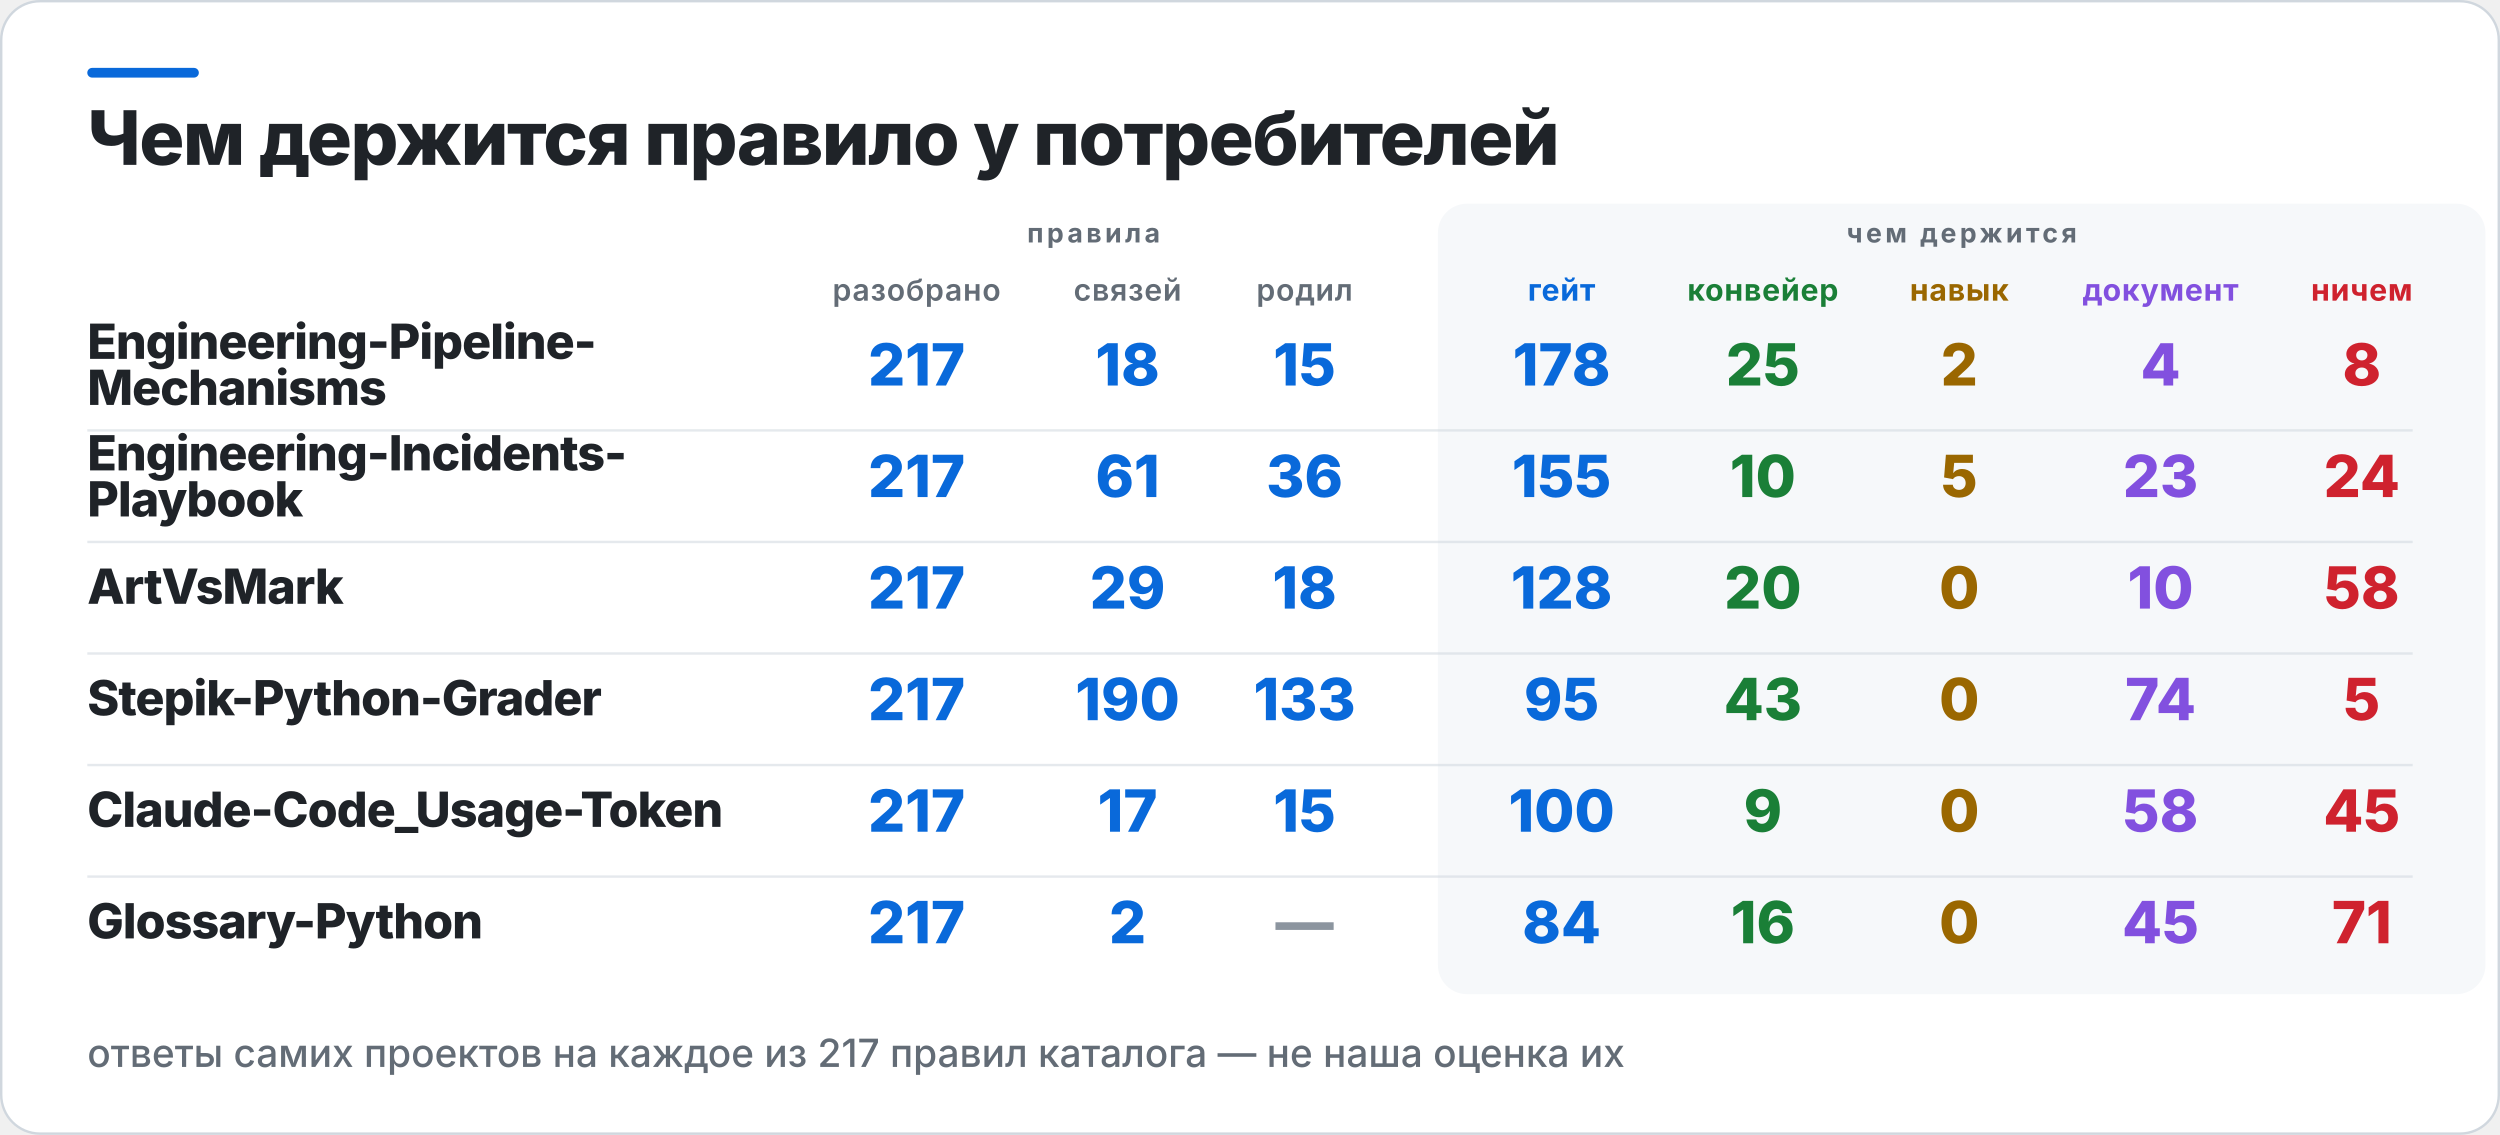
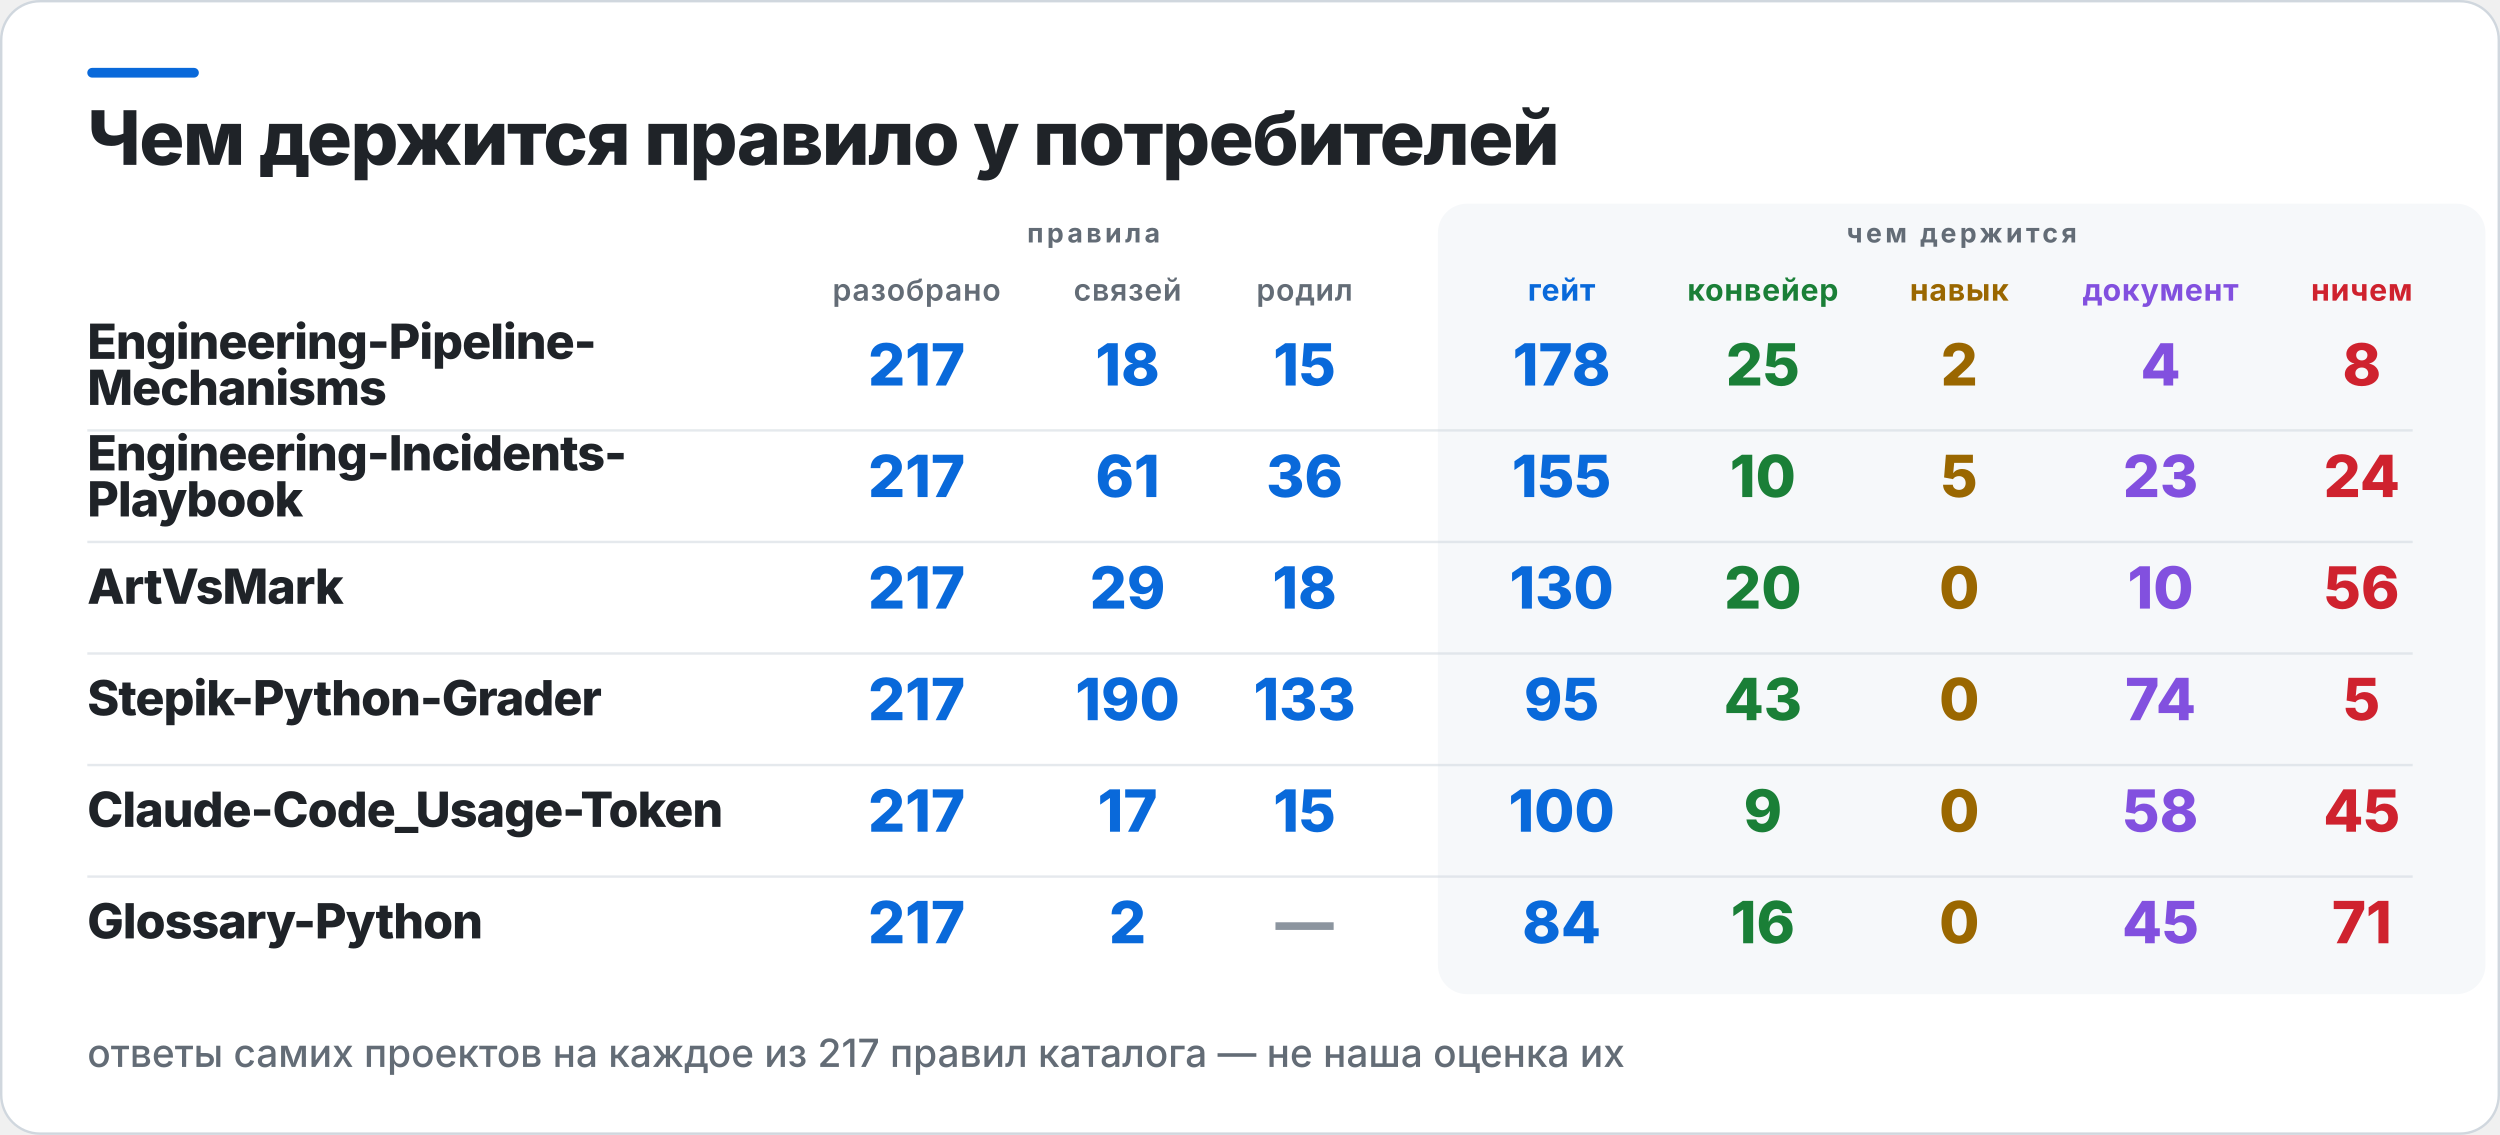
<svg xmlns="http://www.w3.org/2000/svg" width="1031" height="468" viewBox="0 0 1031 468" role="img" aria-label="Чем держится правило у потребителей">
  <rect x="0.5" y="0.5" width="1030" height="467" rx="16" fill="#FFFFFF" stroke="#D0D7DE" />
  <rect x="36" y="28" width="46" height="4" rx="2" fill="#0969DA" />
  <rect x="593" y="84" width="432" height="326" rx="12" fill="#F6F8FA" />
  <text x="36" y="68" fill="#1F2328" font-family="Inter,Segoe UI,Helvetica,Arial,sans-serif" font-size="31" font-weight="800" letter-spacing="-0.6">Чем держится правило у потребителей</text>
  <text x="451" y="100" fill="#636C76" font-family="Inter,Segoe UI,Helvetica,Arial,sans-serif" font-size="11" font-weight="700" letter-spacing="1.4" text-anchor="middle">правила</text>
  <text x="809" y="100" fill="#636C76" font-family="Inter,Segoe UI,Helvetica,Arial,sans-serif" font-size="11" font-weight="700" letter-spacing="1.4" text-anchor="middle">чем держится</text>
  <text x="378" y="124" fill="#636C76" font-family="Inter,Segoe UI,Helvetica,Arial,sans-serif" font-size="12.5" font-weight="600" letter-spacing="0.3" text-anchor="middle">разобрано</text>
  <text x="465" y="124" fill="#636C76" font-family="Inter,Segoe UI,Helvetica,Arial,sans-serif" font-size="12.5" font-weight="600" letter-spacing="0.3" text-anchor="middle">связей</text>
  <text x="538" y="124" fill="#636C76" font-family="Inter,Segoe UI,Helvetica,Arial,sans-serif" font-size="12.5" font-weight="600" letter-spacing="0.3" text-anchor="middle">родил</text>
  <text x="644" y="124" fill="#0969DA" font-family="Inter,Segoe UI,Helvetica,Arial,sans-serif" font-size="12.5" font-weight="700" letter-spacing="0.3" text-anchor="middle">гейт</text>
  <text x="727" y="124" fill="#1A7F37" font-family="Inter,Segoe UI,Helvetica,Arial,sans-serif" font-size="12.5" font-weight="700" letter-spacing="0.3" text-anchor="middle">конвейер</text>
  <text x="808" y="124" fill="#9A6700" font-family="Inter,Segoe UI,Helvetica,Arial,sans-serif" font-size="12.5" font-weight="700" letter-spacing="0.3" text-anchor="middle">навык</text>
  <text x="891" y="124" fill="#8250DF" font-family="Inter,Segoe UI,Helvetica,Arial,sans-serif" font-size="12.5" font-weight="700" letter-spacing="0.3" text-anchor="middle">документ</text>
  <text x="974" y="124" fill="#CF222E" font-family="Inter,Segoe UI,Helvetica,Arial,sans-serif" font-size="12.5" font-weight="700" letter-spacing="0.3" text-anchor="middle">ничем</text>
  <text x="36" y="148" fill="#1F2328" font-family="Inter,Segoe UI,Helvetica,Arial,sans-serif" font-size="20" font-weight="800" letter-spacing="-0.4">Engineering-Pipeline-</text>
  <text x="36" y="167" fill="#1F2328" font-family="Inter,Segoe UI,Helvetica,Arial,sans-serif" font-size="20" font-weight="800" letter-spacing="-0.4">Mechanisms</text>
  <text x="378" y="159" fill="#0969DA" font-family="Inter,Segoe UI,Helvetica,Arial,sans-serif" font-size="24" font-weight="800" text-anchor="middle">217</text>
  <text x="465" y="159" fill="#0969DA" font-family="Inter,Segoe UI,Helvetica,Arial,sans-serif" font-size="24" font-weight="800" text-anchor="middle">18</text>
  <text x="538" y="159" fill="#0969DA" font-family="Inter,Segoe UI,Helvetica,Arial,sans-serif" font-size="24" font-weight="800" text-anchor="middle">15</text>
  <text x="644" y="159" fill="#0969DA" font-family="Inter,Segoe UI,Helvetica,Arial,sans-serif" font-size="24" font-weight="800" text-anchor="middle">178</text>
  <text x="727" y="159" fill="#1A7F37" font-family="Inter,Segoe UI,Helvetica,Arial,sans-serif" font-size="24" font-weight="800" text-anchor="middle">25</text>
  <text x="808" y="159" fill="#9A6700" font-family="Inter,Segoe UI,Helvetica,Arial,sans-serif" font-size="24" font-weight="800" text-anchor="middle">2</text>
  <text x="891" y="159" fill="#8250DF" font-family="Inter,Segoe UI,Helvetica,Arial,sans-serif" font-size="24" font-weight="800" text-anchor="middle">4</text>
  <text x="974" y="159" fill="#CF222E" font-family="Inter,Segoe UI,Helvetica,Arial,sans-serif" font-size="24" font-weight="800" text-anchor="middle">8</text>
  <rect x="36" y="177" width="959" height="1" fill="#D0D7DE" opacity="0.55" />
  <text x="36" y="194" fill="#1F2328" font-family="Inter,Segoe UI,Helvetica,Arial,sans-serif" font-size="20" font-weight="800" letter-spacing="-0.4">Engineering-Incidents-</text>
  <text x="36" y="213" fill="#1F2328" font-family="Inter,Segoe UI,Helvetica,Arial,sans-serif" font-size="20" font-weight="800" letter-spacing="-0.4">Playbook</text>
  <text x="378" y="205" fill="#0969DA" font-family="Inter,Segoe UI,Helvetica,Arial,sans-serif" font-size="24" font-weight="800" text-anchor="middle">217</text>
  <text x="465" y="205" fill="#0969DA" font-family="Inter,Segoe UI,Helvetica,Arial,sans-serif" font-size="24" font-weight="800" text-anchor="middle">61</text>
  <text x="538" y="205" fill="#0969DA" font-family="Inter,Segoe UI,Helvetica,Arial,sans-serif" font-size="24" font-weight="800" text-anchor="middle">36</text>
  <text x="644" y="205" fill="#0969DA" font-family="Inter,Segoe UI,Helvetica,Arial,sans-serif" font-size="24" font-weight="800" text-anchor="middle">155</text>
  <text x="727" y="205" fill="#1A7F37" font-family="Inter,Segoe UI,Helvetica,Arial,sans-serif" font-size="24" font-weight="800" text-anchor="middle">10</text>
  <text x="808" y="205" fill="#9A6700" font-family="Inter,Segoe UI,Helvetica,Arial,sans-serif" font-size="24" font-weight="800" text-anchor="middle">5</text>
  <text x="891" y="205" fill="#8250DF" font-family="Inter,Segoe UI,Helvetica,Arial,sans-serif" font-size="24" font-weight="800" text-anchor="middle">23</text>
  <text x="974" y="205" fill="#CF222E" font-family="Inter,Segoe UI,Helvetica,Arial,sans-serif" font-size="24" font-weight="800" text-anchor="middle">24</text>
  <rect x="36" y="223" width="959" height="1" fill="#D0D7DE" opacity="0.55" />
  <text x="36" y="249" fill="#1F2328" font-family="Inter,Segoe UI,Helvetica,Arial,sans-serif" font-size="20" font-weight="800" letter-spacing="-0.4">ArtVsMark</text>
  <text x="378" y="251" fill="#0969DA" font-family="Inter,Segoe UI,Helvetica,Arial,sans-serif" font-size="24" font-weight="800" text-anchor="middle">217</text>
  <text x="465" y="251" fill="#0969DA" font-family="Inter,Segoe UI,Helvetica,Arial,sans-serif" font-size="24" font-weight="800" text-anchor="middle">29</text>
  <text x="538" y="251" fill="#0969DA" font-family="Inter,Segoe UI,Helvetica,Arial,sans-serif" font-size="24" font-weight="800" text-anchor="middle">18</text>
-   <text x="644" y="251" fill="#0969DA" font-family="Inter,Segoe UI,Helvetica,Arial,sans-serif" font-size="24" font-weight="800" text-anchor="middle">128</text>
+   <text x="644" y="251" fill="#0969DA" font-family="Inter,Segoe UI,Helvetica,Arial,sans-serif" font-size="24" font-weight="800" text-anchor="middle">130</text>
  <text x="727" y="251" fill="#1A7F37" font-family="Inter,Segoe UI,Helvetica,Arial,sans-serif" font-size="24" font-weight="800" text-anchor="middle">20</text>
  <text x="808" y="251" fill="#9A6700" font-family="Inter,Segoe UI,Helvetica,Arial,sans-serif" font-size="24" font-weight="800" text-anchor="middle">0</text>
  <text x="891" y="251" fill="#8250DF" font-family="Inter,Segoe UI,Helvetica,Arial,sans-serif" font-size="24" font-weight="800" text-anchor="middle">10</text>
-   <text x="974" y="251" fill="#CF222E" font-family="Inter,Segoe UI,Helvetica,Arial,sans-serif" font-size="24" font-weight="800" text-anchor="middle">58</text>
+   <text x="974" y="251" fill="#CF222E" font-family="Inter,Segoe UI,Helvetica,Arial,sans-serif" font-size="24" font-weight="800" text-anchor="middle">56</text>
  <rect x="36" y="269" width="959" height="1" fill="#D0D7DE" opacity="0.55" />
  <text x="36" y="295" fill="#1F2328" font-family="Inter,Segoe UI,Helvetica,Arial,sans-serif" font-size="20" font-weight="800" letter-spacing="-0.4">Stepik-Python-Grader</text>
  <text x="378" y="297" fill="#0969DA" font-family="Inter,Segoe UI,Helvetica,Arial,sans-serif" font-size="24" font-weight="800" text-anchor="middle">217</text>
  <text x="465" y="297" fill="#0969DA" font-family="Inter,Segoe UI,Helvetica,Arial,sans-serif" font-size="24" font-weight="800" text-anchor="middle">190</text>
  <text x="538" y="297" fill="#0969DA" font-family="Inter,Segoe UI,Helvetica,Arial,sans-serif" font-size="24" font-weight="800" text-anchor="middle">133</text>
  <text x="644" y="297" fill="#0969DA" font-family="Inter,Segoe UI,Helvetica,Arial,sans-serif" font-size="24" font-weight="800" text-anchor="middle">95</text>
  <text x="727" y="297" fill="#1A7F37" font-family="Inter,Segoe UI,Helvetica,Arial,sans-serif" font-size="24" font-weight="800" text-anchor="middle">43</text>
  <text x="808" y="297" fill="#9A6700" font-family="Inter,Segoe UI,Helvetica,Arial,sans-serif" font-size="24" font-weight="800" text-anchor="middle">0</text>
  <text x="891" y="297" fill="#8250DF" font-family="Inter,Segoe UI,Helvetica,Arial,sans-serif" font-size="24" font-weight="800" text-anchor="middle">74</text>
  <text x="974" y="297" fill="#CF222E" font-family="Inter,Segoe UI,Helvetica,Arial,sans-serif" font-size="24" font-weight="800" text-anchor="middle">5</text>
  <rect x="36" y="315" width="959" height="1" fill="#D0D7DE" opacity="0.55" />
  <text x="36" y="341" fill="#1F2328" font-family="Inter,Segoe UI,Helvetica,Arial,sans-serif" font-size="20" font-weight="800" letter-spacing="-0.4">Claude-Code_Usage-Token</text>
  <text x="378" y="343" fill="#0969DA" font-family="Inter,Segoe UI,Helvetica,Arial,sans-serif" font-size="24" font-weight="800" text-anchor="middle">217</text>
  <text x="465" y="343" fill="#0969DA" font-family="Inter,Segoe UI,Helvetica,Arial,sans-serif" font-size="24" font-weight="800" text-anchor="middle">17</text>
  <text x="538" y="343" fill="#0969DA" font-family="Inter,Segoe UI,Helvetica,Arial,sans-serif" font-size="24" font-weight="800" text-anchor="middle">15</text>
  <text x="644" y="343" fill="#0969DA" font-family="Inter,Segoe UI,Helvetica,Arial,sans-serif" font-size="24" font-weight="800" text-anchor="middle">100</text>
  <text x="727" y="343" fill="#1A7F37" font-family="Inter,Segoe UI,Helvetica,Arial,sans-serif" font-size="24" font-weight="800" text-anchor="middle">9</text>
  <text x="808" y="343" fill="#9A6700" font-family="Inter,Segoe UI,Helvetica,Arial,sans-serif" font-size="24" font-weight="800" text-anchor="middle">0</text>
  <text x="891" y="343" fill="#8250DF" font-family="Inter,Segoe UI,Helvetica,Arial,sans-serif" font-size="24" font-weight="800" text-anchor="middle">58</text>
  <text x="974" y="343" fill="#CF222E" font-family="Inter,Segoe UI,Helvetica,Arial,sans-serif" font-size="24" font-weight="800" text-anchor="middle">45</text>
  <rect x="36" y="361" width="959" height="1" fill="#D0D7DE" opacity="0.55" />
  <text x="36" y="387" fill="#1F2328" font-family="Inter,Segoe UI,Helvetica,Arial,sans-serif" font-size="20" font-weight="800" letter-spacing="-0.4">Glossary-Python</text>
  <text x="378" y="389" fill="#0969DA" font-family="Inter,Segoe UI,Helvetica,Arial,sans-serif" font-size="24" font-weight="800" text-anchor="middle">217</text>
  <text x="465" y="389" fill="#0969DA" font-family="Inter,Segoe UI,Helvetica,Arial,sans-serif" font-size="24" font-weight="800" text-anchor="middle">2</text>
  <text x="538" y="389" fill="#8C959F" font-family="Inter,Segoe UI,Helvetica,Arial,sans-serif" font-size="24" font-weight="800" text-anchor="middle">—</text>
  <text x="644" y="389" fill="#0969DA" font-family="Inter,Segoe UI,Helvetica,Arial,sans-serif" font-size="24" font-weight="800" text-anchor="middle">84</text>
  <text x="727" y="389" fill="#1A7F37" font-family="Inter,Segoe UI,Helvetica,Arial,sans-serif" font-size="24" font-weight="800" text-anchor="middle">16</text>
  <text x="808" y="389" fill="#9A6700" font-family="Inter,Segoe UI,Helvetica,Arial,sans-serif" font-size="24" font-weight="800" text-anchor="middle">0</text>
  <text x="891" y="389" fill="#8250DF" font-family="Inter,Segoe UI,Helvetica,Arial,sans-serif" font-size="24" font-weight="800" text-anchor="middle">45</text>
  <text x="974" y="389" fill="#CF222E" font-family="Inter,Segoe UI,Helvetica,Arial,sans-serif" font-size="24" font-weight="800" text-anchor="middle">71</text>
  <text x="36" y="440" fill="#636C76" font-family="Inter,Segoe UI,Helvetica,Arial,sans-serif" font-size="16" font-weight="500">ответы самих проектов на каждое из 217 правил каталога — не наша оценка их</text>
</svg>
